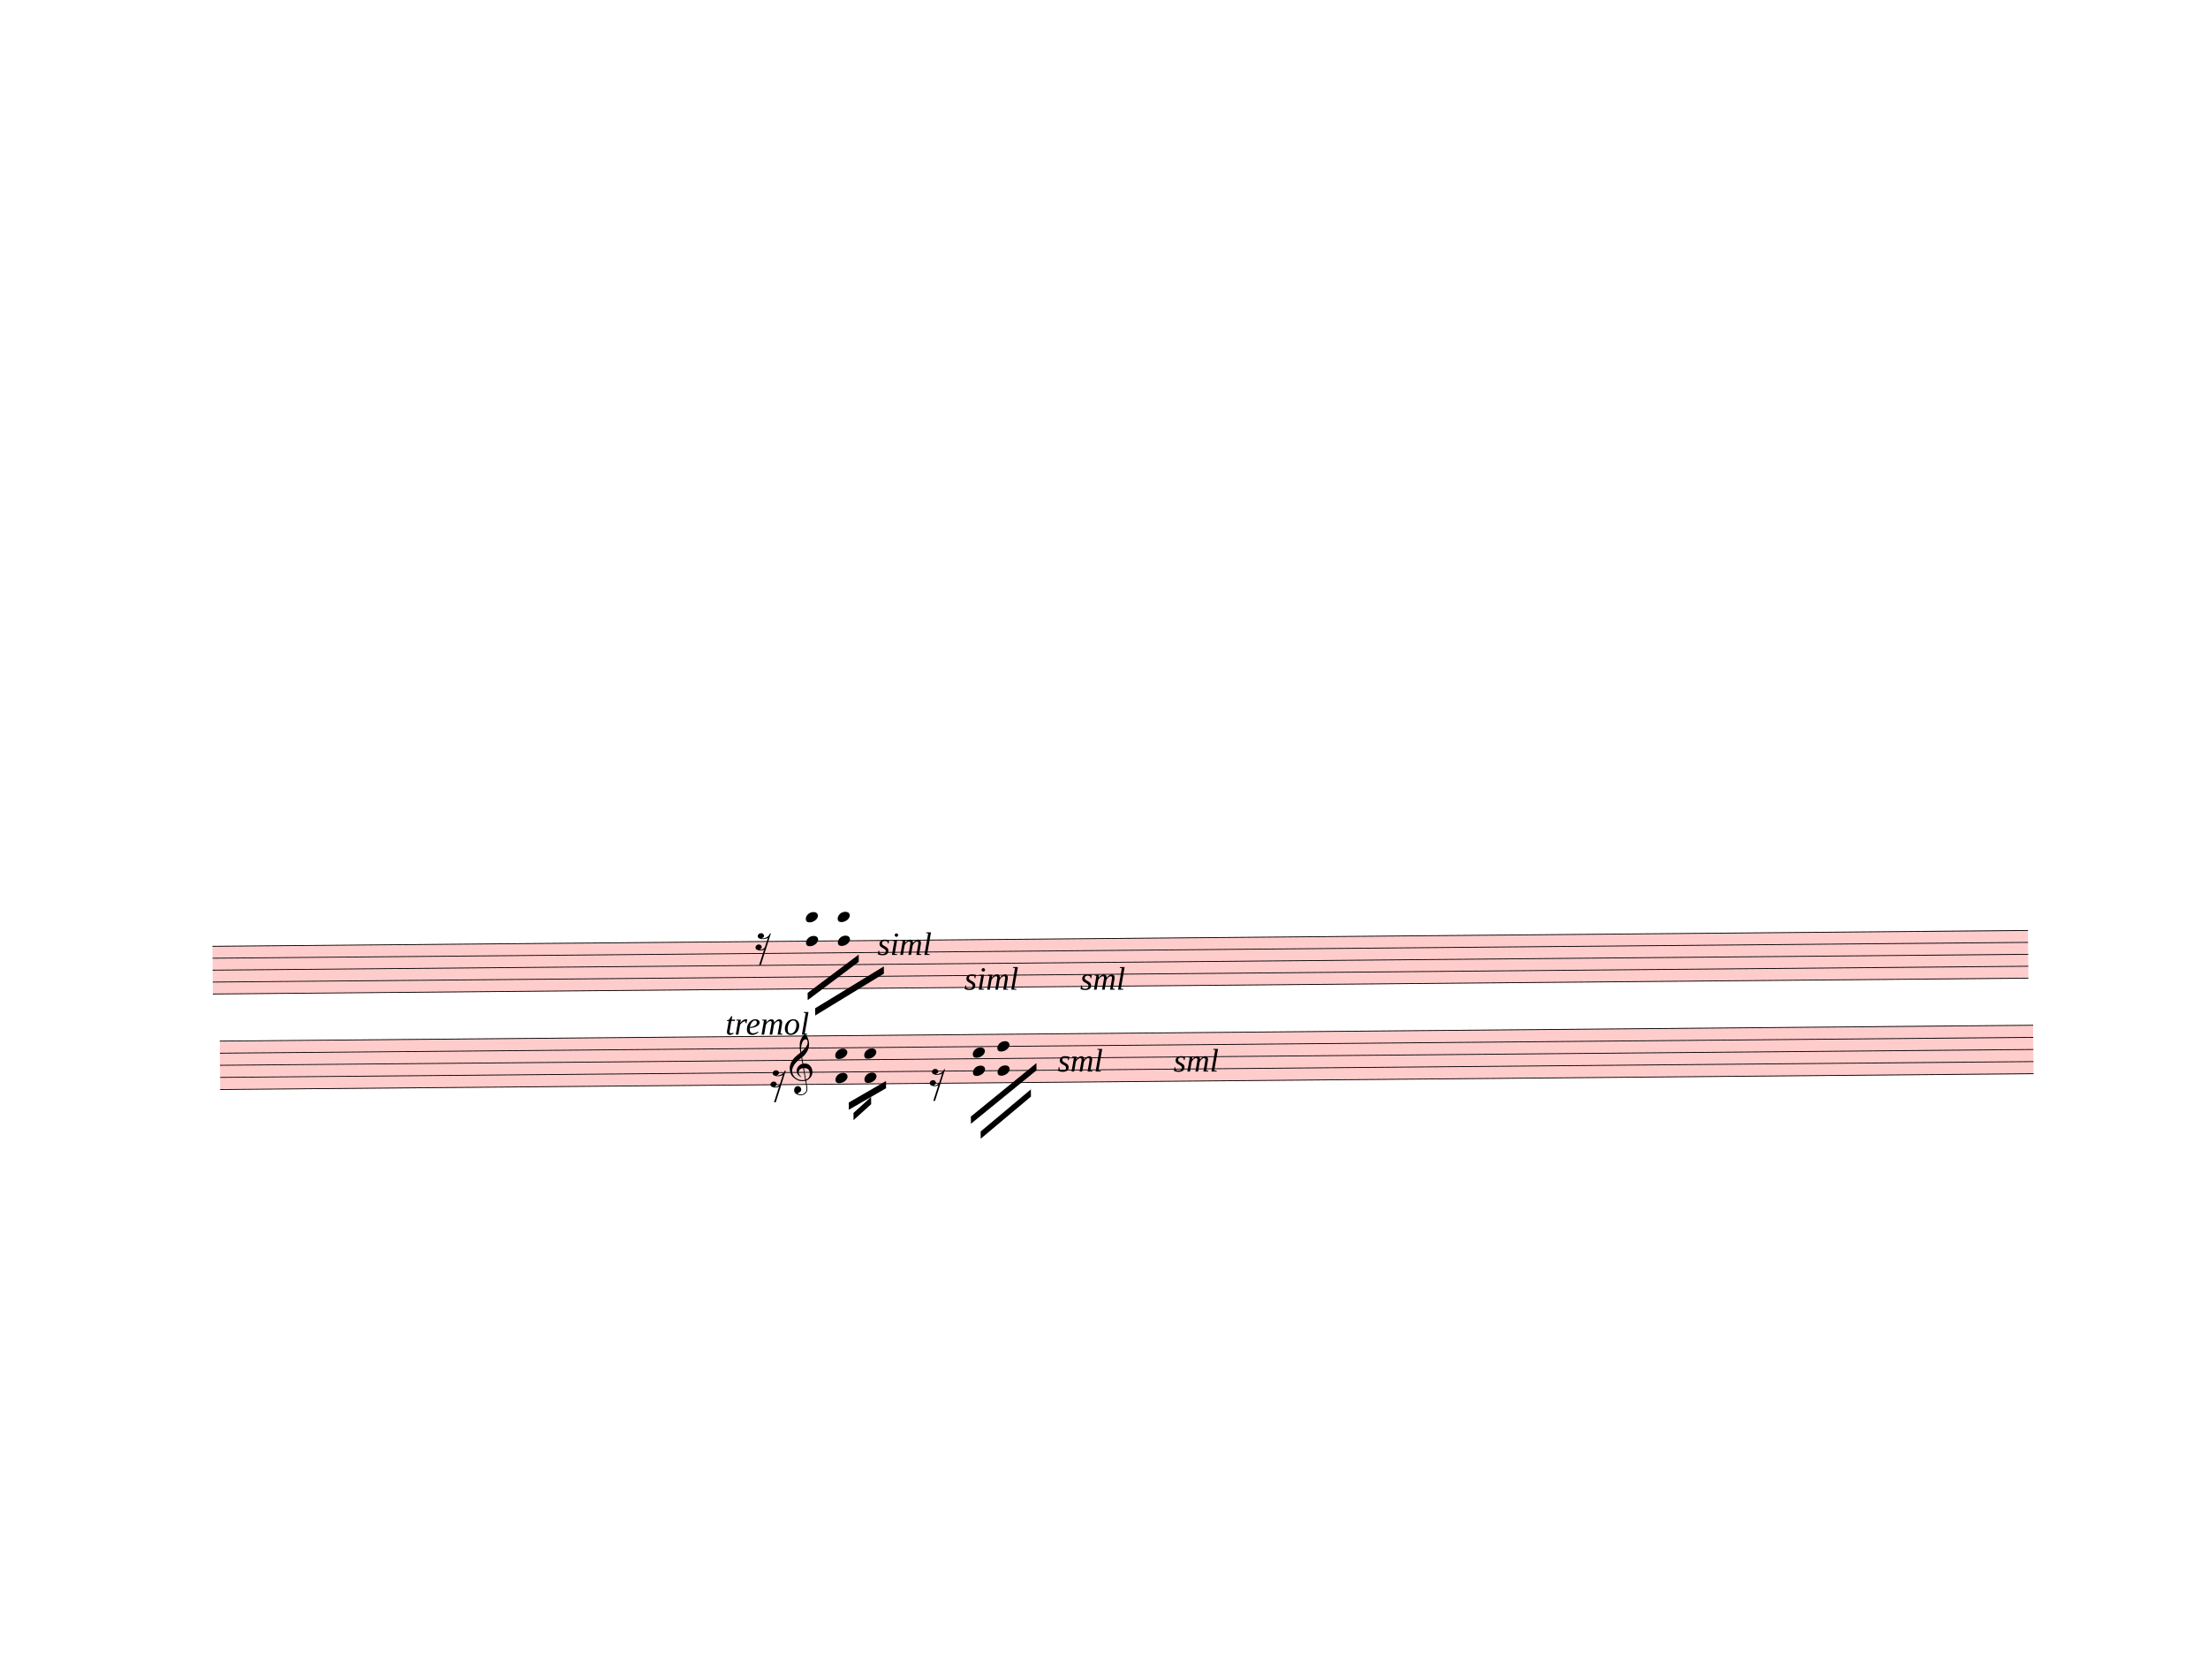
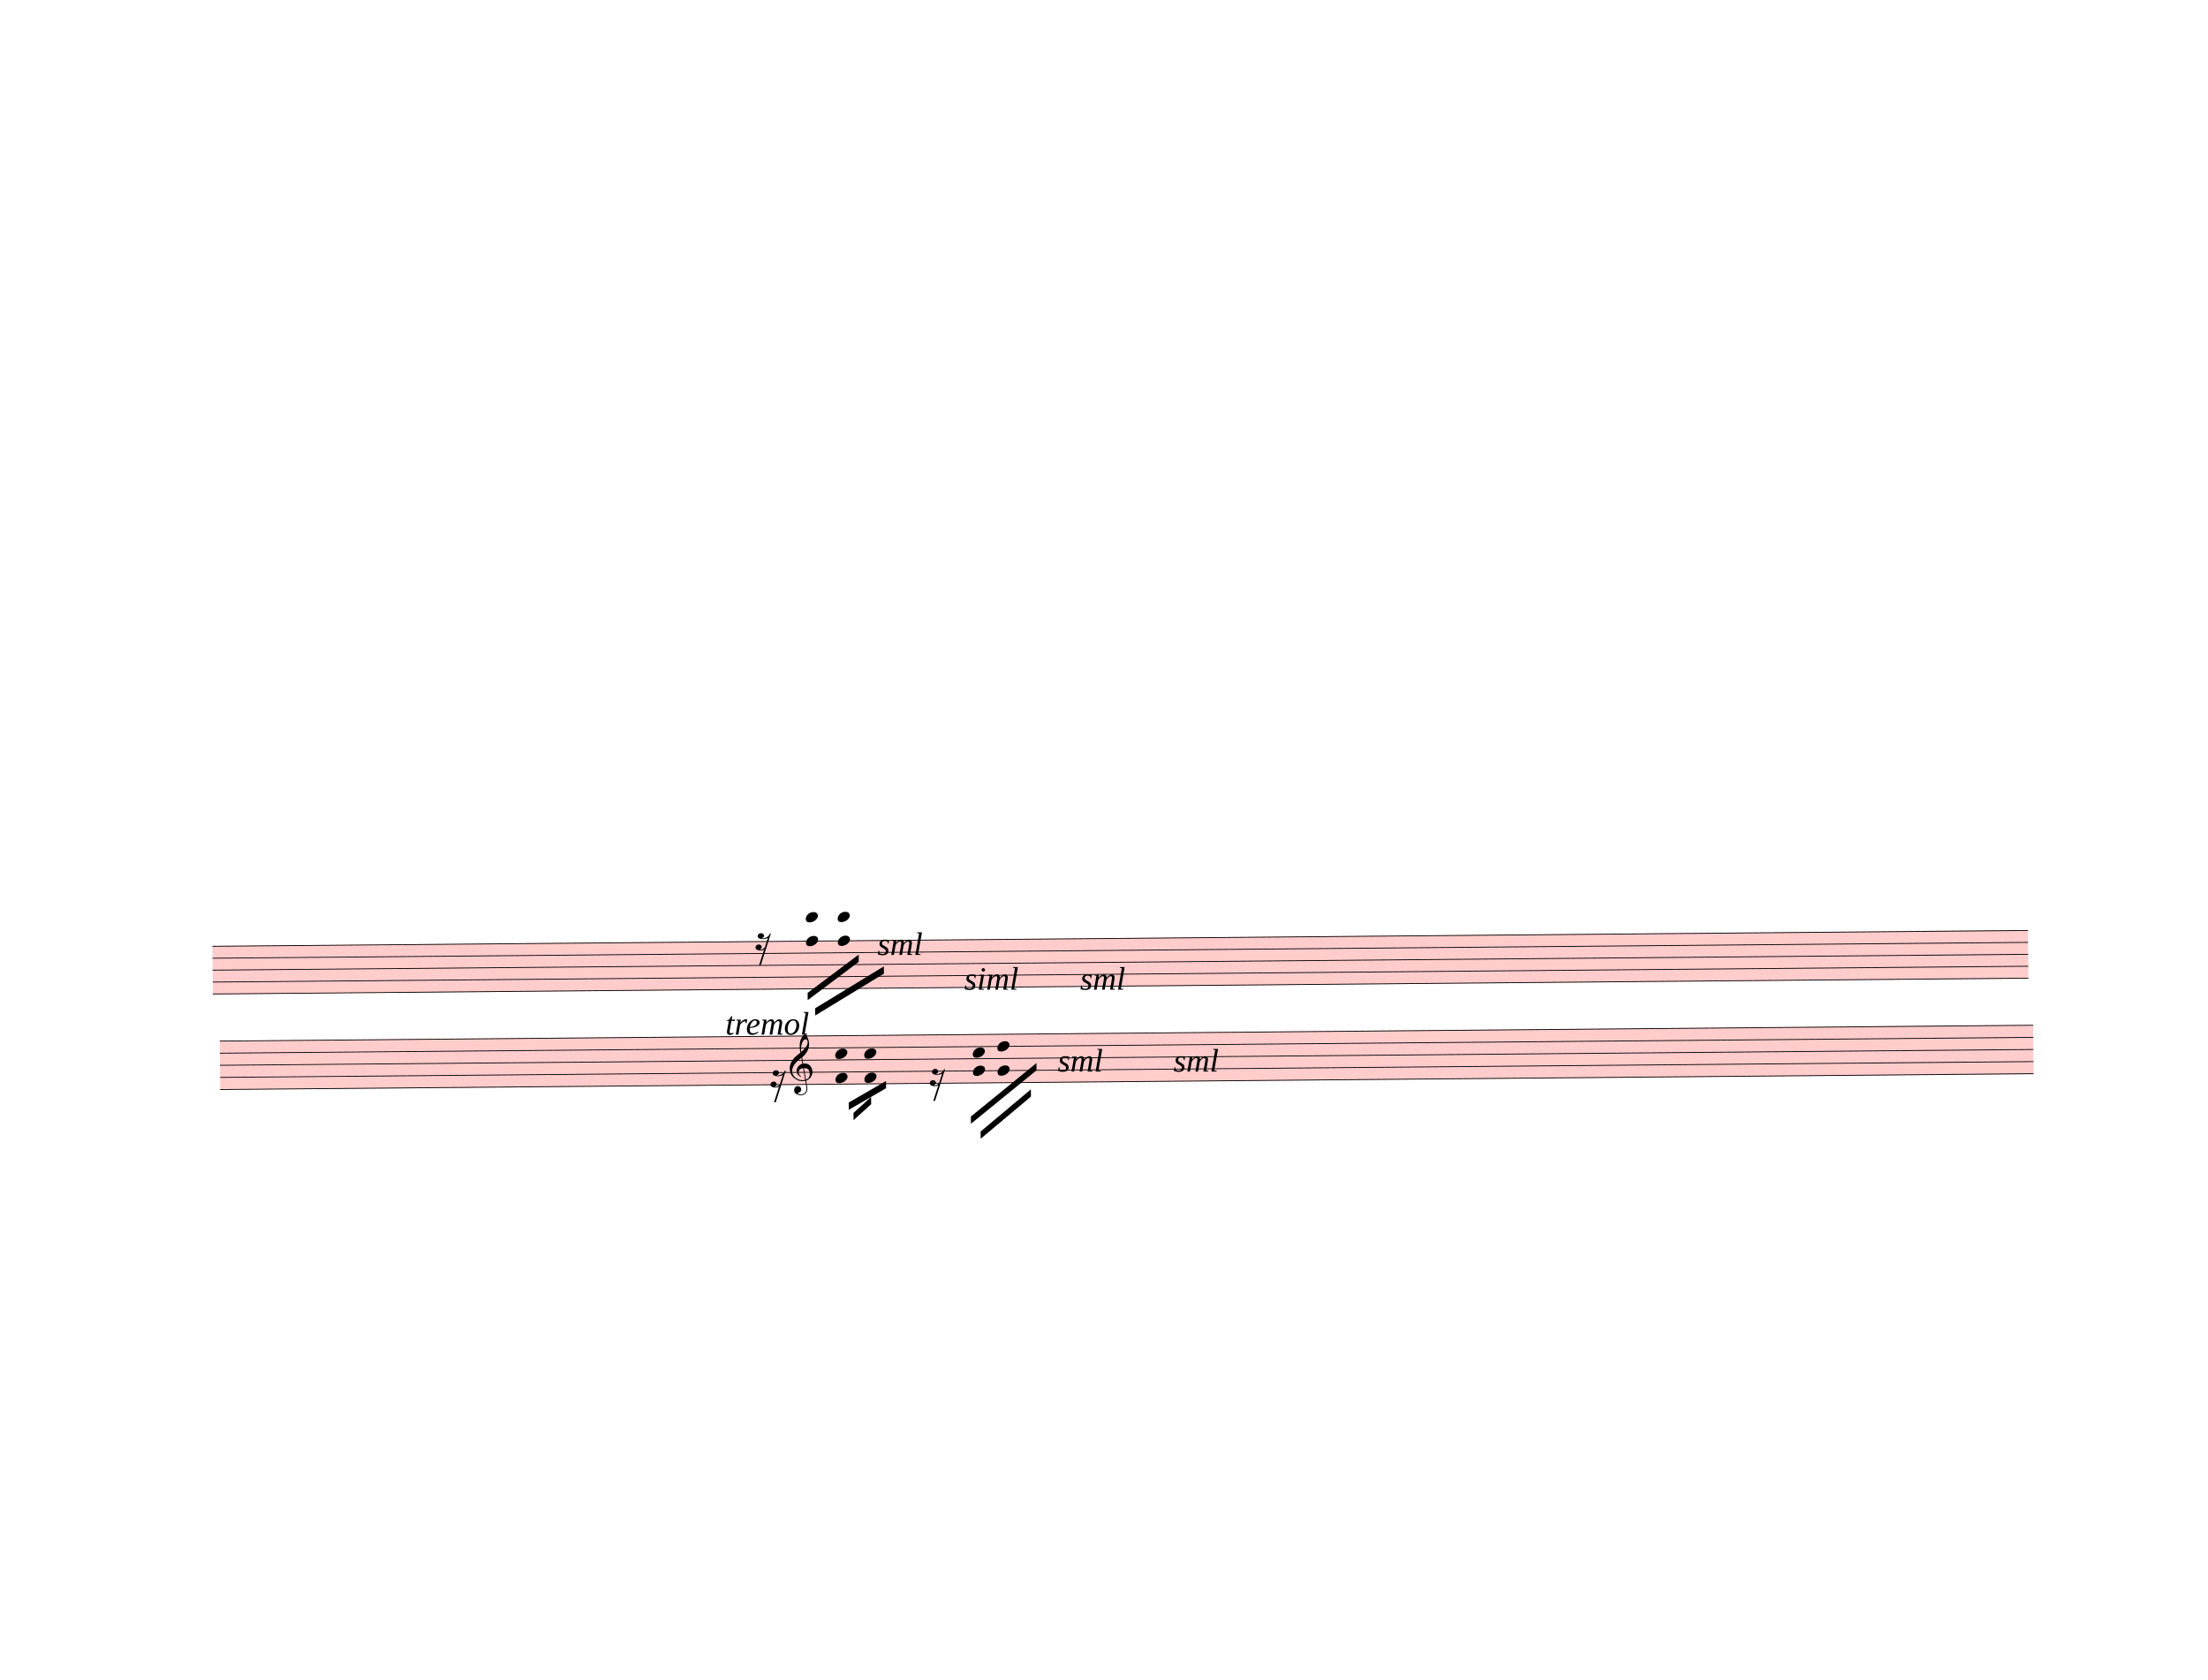
<svg xmlns="http://www.w3.org/2000/svg" width="762.5px" height="580px" viewBox="0 0 27450 20880" version="1.1" overflow="visible">
  <defs>
    <style type="text/css">
    /* .staff * {
      fill: #000;
      stroke: #000;
    }

    .deletionBack {
      fill: #00000033;
    } */
  </style>
    <symbol id="sym_rest_rest16th" viewBox="0 0 1000 1000" overflow="inherit">
      <path transform="scale(1,-1)" d="M133 -111c0 -33 -21 -50 -52 -55c10 -3 18 -4 25 -4c40 0 69 24 90 47l66 197c-36 -18 -64 -25 -112 -25c-23 0 -38 3 -45 8c-37 7 -55 27 -55 59c8 35 30 54 68 58c45 -6 49 -13 64 -48c0 -3 1 -5 1 -7c0 -27 -25 -46 -52 -49c6 -4 15 -6 26 -6c32 2 62 14 88 29 c32 19 44 36 59 71l7 1l10 2h4c-72 -220 -143 -439 -215 -659h-37l108 324c-20 -13 -51 -20 -82 -20c-21 0 -35 4 -43 10c-37 6 -55 26 -55 58c8 35 31 56 68 60c43 -8 48 -13 64 -51z" />
    </symbol>
    <symbol id="sym_notehead_quarter" viewBox="0 0 1000 1000" overflow="inherit">
      <path transform="scale(1,-1)" d="M0 -39c0 68 73 172 200 172c66 0 114 -37 114 -95c0 -84 -106 -171 -218 -171c-64 0 -96 30 -96 94z" />
    </symbol>
    <symbol id="sym_clef_G" viewBox="0 0 1000 1000" overflow="inherit">
      <path transform="scale(1,-1)" d="M343 -190c-18 -3 -37 -5 -59 -5c-46 0 -79 6 -101 16c-68 33 -117 72 -146 119c-20 34 -33 80 -37 137c0 5 -1 10 -1 15c0 42 12 86 35 132c23 44 51 82 86 115s75 65 119 98c-2 12 -7 36 -11 72c-3 33 -3 57 -3 69c0 91 12 134 53 200c26 42 50 63 69 63 c16 0 34 -23 54 -71s30 -90 32 -124v-11c0 -85 -16 -126 -52 -187c-10 -16 -49 -70 -76 -92c-10 -7 -20 -15 -29 -23l24 -140c6 1 14 1 22 1c45 0 79 -9 103 -27c46 -33 71 -81 76 -143c1 -5 1 -12 1 -17c0 -96 -68 -163 -141 -193c6 -44 14 -86 20 -126c4 -24 4 -45 4 -62 c0 -23 -3 -41 -10 -54c-27 -50 -69 -77 -123 -80c-4 0 -9 -1 -13 -1c-29 0 -56 8 -84 21c-39 19 -60 46 -62 82v8c0 23 6 43 16 59c14 22 35 32 61 34h5c38 0 72 -32 75 -67v-7c0 -40 -26 -67 -81 -83c13 -19 39 -28 79 -28c48 0 90 34 109 67c7 12 10 31 10 57 c0 16 -1 33 -4 52c-6 41 -14 83 -20 124zM358 730c-74 0 -105 -137 -105 -223c0 -19 2 -37 4 -55c39 30 72 64 99 100c31 41 46 77 46 108v7c-3 41 -16 63 -42 63h-2zM315 92l42 -253c57 19 86 61 86 125c0 5 0 12 -1 18c-5 74 -44 110 -117 110h-10zM297 91 c-56 -2 -100 -36 -100 -93v-6c2 -36 34 -77 59 -89c-2 -2 -6 -4 -8 -8c-54 26 -91 69 -96 134v8c0 53 35 98 69 124c18 13 37 23 60 28l-22 132c-16 -10 -41 -29 -72 -57c-39 -34 -66 -65 -84 -92c-35 -54 -52 -102 -52 -142v-10c4 -53 27 -99 72 -137s96 -56 157 -56 c19 0 40 2 59 7c-15 86 -28 172 -42 257z" />
    </symbol>
  </defs>
  <g class="rastrums">
    <g class="rastrum" data-id="r48bcc9df-79e0-43c3-a2a4-13470c108ef9" style="transform: rotate(-0.5deg); transform-origin: 2538px 11781px;">
      <g class="rastrum bounding-box" data-id="bbox-r48bcc9df-79e0-43c3-a2a4-13470c108ef9">
        <rect x="2538" y="11781" width="22572" height="603" fill="#ff000033" />
      </g>
      <path d="M2538 11786 L25110 11786" stroke-width="10" stroke="black" />
      <path d="M2538 11934.25 L25110 11934.25" stroke-width="10" stroke="black" />
      <path d="M2538 12082.5 L25110 12082.5" stroke-width="10" stroke="black" />
      <path d="M2538 12230.75 L25110 12230.75" stroke-width="10" stroke="black" />
      <path d="M2538 12379 L25110 12379" stroke-width="10" stroke="black" />
    </g>
    <g class="rastrum" data-id="r8cee3c01-7793-4998-987a-7d36a919a258" style="transform: rotate(-0.5deg); transform-origin: 2619px 12960px;">
      <g class="rastrum bounding-box" data-id="bbox-r8cee3c01-7793-4998-987a-7d36a919a258">
        <rect x="2619" y="12960" width="22545" height="612" fill="#ff000033" />
      </g>
      <path d="M2619 12965 L25164 12965" stroke-width="10" stroke="black" />
      <path d="M2619 13115.5 L25164 13115.5" stroke-width="10" stroke="black" />
      <path d="M2619 13266 L25164 13266" stroke-width="10" stroke="black" />
      <path d="M2619 13416.5 L25164 13416.5" stroke-width="10" stroke="black" />
      <path d="M2619 13567 L25164 13567" stroke-width="10" stroke="black" />
    </g>
  </g>
  <g class="draft" data-label="10" data-id="d9c9dbaa0-aee4-4b6f-a855-e00322cbbc15">
    <g class="system" data-id="s7dd34861-b4dc-4b51-be2d-3acf4ee36aff">
      <g class="staff" data-n="1" data-rastrum="r48bcc9df-79e0-43c3-a2a4-13470c108ef9" style="transform: rotate(-0.5deg); transform-origin: 2538px 11781px;">
        <g class="rest" data-id="d02185e41-ac9a-44c8-b86a-28cff82b8d5a">
          <use href="#sym_rest_rest16th" height="597px" width="597px" x="9288" y="11786" />
        </g>
        <g class="chord" data-id="d99fcefac-683e-4858-a924-ceec21e48285" data-stem.dir="down">
          <g class="notehead">
            <use href="#sym_notehead_quarter" height="480px" width="480px" x="9918" y="11489.5" />
          </g>
          <g class="notehead">
            <use href="#sym_notehead_quarter" height="480px" width="480px" x="9918" y="11786" />
          </g>
          <g class="ledgerLines above">
            <path d="M9879 11637.75 L10107 11637.75" stroke-width="18" />
            <path d="M9879 11489.5 L10107 11489.5" stroke-width="18" />
          </g>
          <g class="stem">
            <path d="M9918 11489.5 L9918 12082.5" stroke-width="14" />
          </g>
        </g>
        <g class="chord" data-id="da9ec80a8-31de-48d2-afaf-120909eb551e" data-stem.dir="down">
          <g class="notehead">
            <use href="#sym_notehead_quarter" height="480px" width="480px" x="10314" y="11489.5" />
          </g>
          <g class="notehead">
            <use href="#sym_notehead_quarter" height="480px" width="480px" x="10314" y="11786" />
          </g>
          <g class="ledgerLines above">
            <path d="M10275 11637.75 L10503 11637.75" stroke-width="18" />
            <path d="M10275 11489.5 L10503 11489.5" stroke-width="18" />
          </g>
          <g class="stem">
            <path d="M10314 11489.5 L10314 12156.625" stroke-width="14" />
          </g>
        </g>
      </g>
      <g class="staff" data-n="2" data-rastrum="r8cee3c01-7793-4998-987a-7d36a919a258" style="transform: rotate(-0.5deg); transform-origin: 2619px 12960px;">
        <g class="rest" data-id="df2c7da62-c0db-4ef2-b051-e6652a65d57d">
          <use href="#sym_rest_rest16th" height="597px" width="597px" x="9459" y="13491.75" />
        </g>
        <g class="rest" data-id="d58030bcb-291d-4a71-82d4-68c4ee70273c">
          <use href="#sym_rest_rest16th" height="597px" width="597px" x="11439" y="13491.75" />
        </g>
        <g class="chord" data-id="dc9c0f73a-164c-4b1d-9b98-f6d15635543d" data-stem.dir="down">
          <g class="notehead">
            <use href="#sym_notehead_quarter" height="480px" width="480px" x="10269" y="13190.75" />
          </g>
          <g class="notehead">
            <use href="#sym_notehead_quarter" height="480px" width="480px" x="10269" y="13491.75" />
          </g>
          <g class="stem">
            <path d="M10269 13190.75 L10269 13717.5" stroke-width="14" />
          </g>
        </g>
        <g class="chord" data-id="d213da3c6-fdc9-46aa-9928-eddfe0564e23" data-stem.dir="down">
          <g class="notehead">
            <use href="#sym_notehead_quarter" height="480px" width="480px" x="10629" y="13190.75" />
          </g>
          <g class="notehead">
            <use href="#sym_notehead_quarter" height="480px" width="480px" x="10629" y="13491.75" />
          </g>
          <g class="stem">
            <path d="M10629 13190.75 L10629 13642.25" stroke-width="14" />
          </g>
        </g>
        <g class="chord" data-id="dd7a6292c-f853-4872-9e0b-16610b0da2af" data-stem.dir="down">
          <g class="notehead">
            <use href="#sym_notehead_quarter" height="480px" width="480px" x="11979" y="13190.75" />
          </g>
          <g class="notehead">
            <use href="#sym_notehead_quarter" height="480px" width="480px" x="11979" y="13416.5" />
          </g>
          <g class="stem">
            <path d="M11979 13190.75 L11979 13567" stroke-width="14" />
          </g>
        </g>
        <g class="chord" data-id="d340887b6-fd9d-46c5-86e7-3bcf67a00587" data-stem.dir="down">
          <g class="notehead">
            <use href="#sym_notehead_quarter" height="480px" width="480px" x="12285" y="13115.5" />
          </g>
          <g class="notehead">
            <use href="#sym_notehead_quarter" height="480px" width="480px" x="12285" y="13416.5" />
          </g>
          <g class="stem">
            <path d="M12285 13115.5 L12285 13567" stroke-width="14" />
          </g>
        </g>
        <g class="clef" data-id="d54616313-4643-4c5c-929a-bd4991f6fe9f">
          <use href="#sym_clef_G" height="561px" width="561px" x="9702" y="13416.5" />
        </g>
      </g>
      <g class="beam" data-id="bddf43ecc-3b59-4b08-8b98-13a80657587a" style="transform: rotate(-0.5deg); transform-origin: 2619px 12960px;">
        <polygon points="10489.5,13926.6 10710,13730.4 10710,13820.4 10489.5,14016.6" stroke-opacity="1" fill-opacity="1" />
      </g>
      <g class="beam" data-id="b61fbbf0f-2a30-4076-84a2-c7df511fa099" style="transform: rotate(-0.5deg); transform-origin: 2619px 12960px;">
        <polygon points="10431.9,13797 10897.2,13533.3 10897.2,13623.3 10431.9,13887" stroke-opacity="1" fill-opacity="1" />
      </g>
      <g class="beam" data-id="b124bd881-6f72-432b-84c0-b75c6002d8c8" style="transform: rotate(-0.5deg); transform-origin: 2619px 12960px;">
        <polygon points="11948.4,13984.2 12769.2,13327.2 12769.2,13417.2 11948.4,14074.2" stroke-opacity="1" fill-opacity="1" />
      </g>
      <g class="beam" data-id="bb3e4a1bd-631b-4f40-87a8-fe4cd4df8935" style="transform: rotate(-0.5deg); transform-origin: 2619px 12960px;">
        <polygon points="12068.1,14171.4 12697.2,13653 12697.2,13743 12068.1,14261.4" stroke-opacity="1" fill-opacity="1" />
      </g>
      <g class="beam" data-id="baf3b3953-306d-4b17-b38e-9d6e4062698f" style="transform: rotate(-0.5deg); transform-origin: 2538px 11781px;">
        <polygon points="9932.4,12429.9 10571.4,11959.2 10571.4,12049.2 9932.4,12519.9" stroke-opacity="1" fill-opacity="1" />
      </g>
      <g class="beam" data-id="bc1ab4c3b-4a3e-4e97-9d42-dc10b404f6f4" style="transform: rotate(-0.5deg); transform-origin: 2538px 11781px;">
        <polygon points="10024.2,12621.6 10882.8,12108.6 10882.8,12198.6 10024.2,12711.6" stroke-opacity="1" fill-opacity="1" />
      </g>
      <g class="dir" data-id="df07182e6-8efe-4104-9844-0c6e4dff892f" data-class="dir" id="df07182e6-8efe-4104-9844-0c6e4dff892f" style="font-style: italic;">
        <text x="9018" y="12861" text-anchor="start" font-size="0px" textLength="2070px">
          <tspan font-size="405px">tremol</tspan>
        </text>
      </g>
      <g class="dir" data-id="d7b8d3e5f-632b-46af-953f-4526f060e64f" data-class="dir" id="d7b8d3e5f-632b-46af-953f-4526f060e64f" style="font-style: italic;">
-         <text x="10908" y="11871" text-anchor="start" font-size="0px" textLength="900px">
-           <tspan font-size="405px">siml</tspan>
+         <text x="10908" y="11871" text-anchor="start" font-size="0px" textLength="810px">
+           <tspan font-size="405px">sml</tspan>
        </text>
      </g>
      <g class="dir" data-id="dc865cc12-06be-4a10-804a-eea6e5b340e7" data-class="dir" id="dc865cc12-06be-4a10-804a-eea6e5b340e7" style="font-style: italic;">
        <text x="11988" y="12303" text-anchor="start" font-size="0px" textLength="900px">
          <tspan font-size="405px">siml</tspan>
        </text>
      </g>
      <g class="dir" data-id="dc6e1a5e8-18ef-4214-9206-7d574a59d221" data-class="dir" id="dc6e1a5e8-18ef-4214-9206-7d574a59d221" style="font-style: italic;">
        <text x="13428" y="12303" text-anchor="start" font-size="0px" textLength="720px">
          <tspan font-size="405px">sml</tspan>
        </text>
      </g>
      <g class="dir" data-id="df5fdb3e4-aff7-49c3-83ea-23d8431a59a3" data-class="dir" id="df5fdb3e4-aff7-49c3-83ea-23d8431a59a3" style="font-style: italic;">
        <text x="13149" y="13320" text-anchor="start" font-size="0px" textLength="810px">
          <tspan font-size="405px">sml</tspan>
        </text>
      </g>
      <g class="dir" data-id="d86c6fc6d-86f2-4094-af06-6e00cb81f958" data-class="dir" id="d86c6fc6d-86f2-4094-af06-6e00cb81f958" style="font-style: italic;">
        <text x="14589" y="13320" text-anchor="start" font-size="0px" textLength="990px">
          <tspan font-size="405px">sml</tspan>
        </text>
      </g>
    </g>
    <g class="deletions" />
  </g>
</svg>
